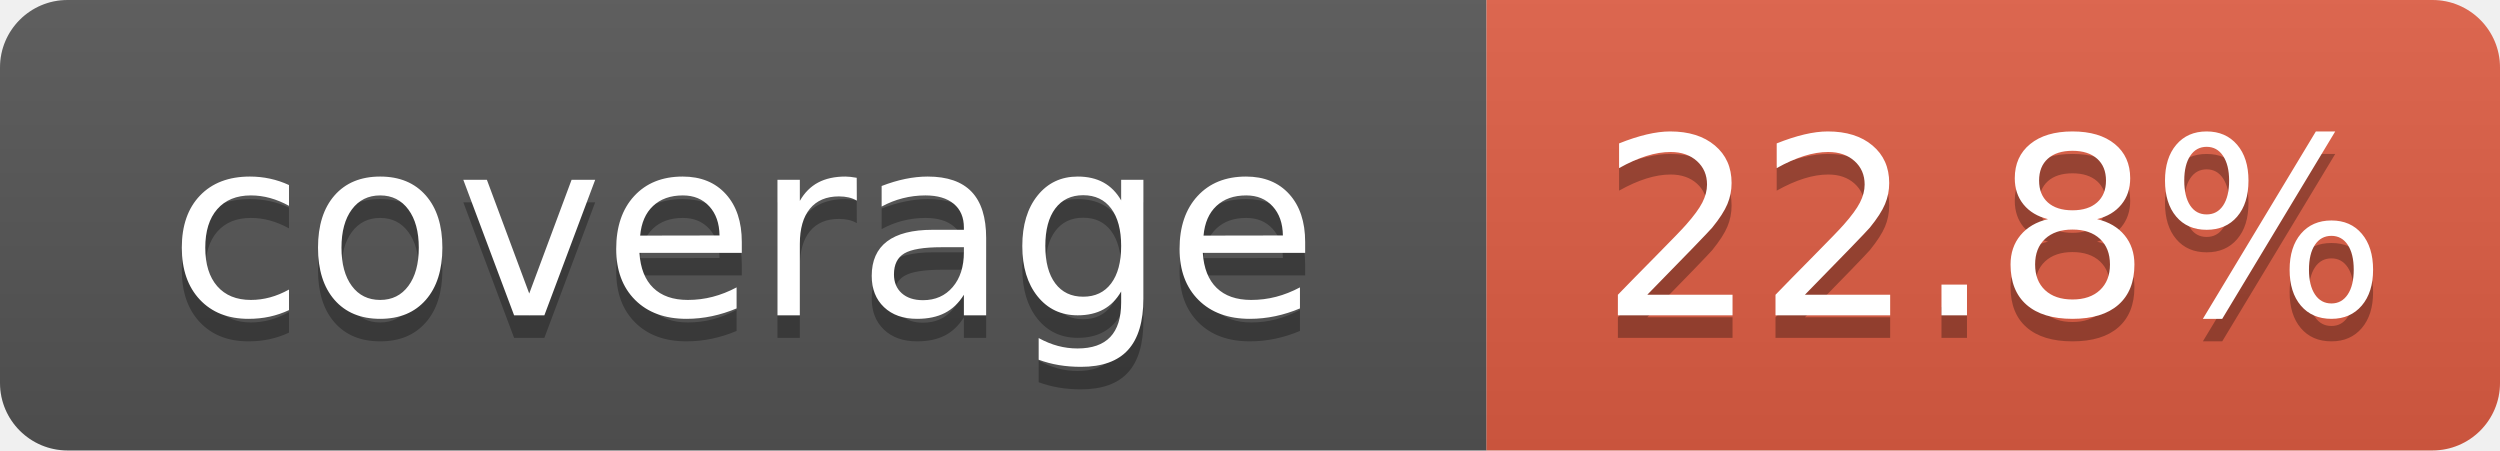
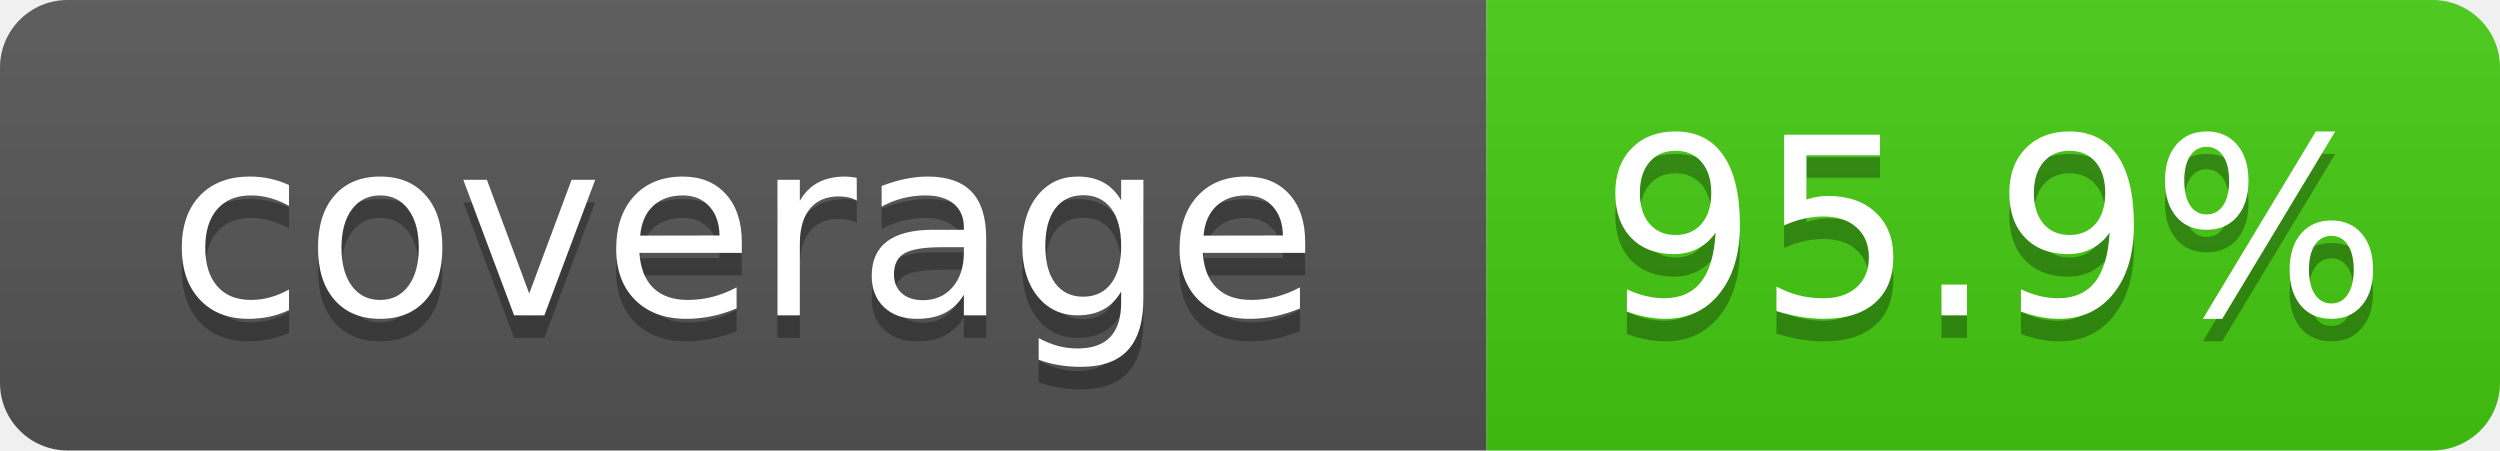
- <svg xmlns="http://www.w3.org/2000/svg" width="111" height="20" role="img" aria-label="coverage: 22.8%">
+ <svg xmlns="http://www.w3.org/2000/svg" width="111" height="20" role="img" aria-label="coverage: 95.9%">
  <linearGradient id="s" x2="0" y2="100%">
    <stop offset="0" stop-color="#bbb" stop-opacity=".1" />
    <stop offset="1" stop-opacity=".1" />
  </linearGradient>
  <clipPath id="r">
    <rect width="111" height="20" rx="3" fill="#fff" />
  </clipPath>
  <g clip-path="url(#r)">
    <rect width="66" height="20" fill="#555" />
-     <rect x="66" width="45" height="20" fill="#e05d44" />
+     <rect x="66" width="45" height="20" fill="#4c1" />
    <rect width="111" height="20" fill="url(#s)" />
  </g>
  <g fill="#fff" text-anchor="middle" font-family="Verdana,Geneva,DejaVu Sans,sans-serif" font-size="110" text-rendering="geometricPrecision">
    <text x="330" y="150" transform="scale(.1)" fill="#010101" fill-opacity=".3">coverage</text>
    <text x="330" y="140" transform="scale(.1)">coverage</text>
-     <text x="885" y="150" transform="scale(.1)" fill="#010101" fill-opacity=".3">22.8%</text>
-     <text x="885" y="140" transform="scale(.1)">22.8%</text>
+     <text x="885" y="150" transform="scale(.1)" fill="#010101" fill-opacity=".3">95.9%</text>
+     <text x="885" y="140" transform="scale(.1)">95.9%</text>
  </g>
</svg>
